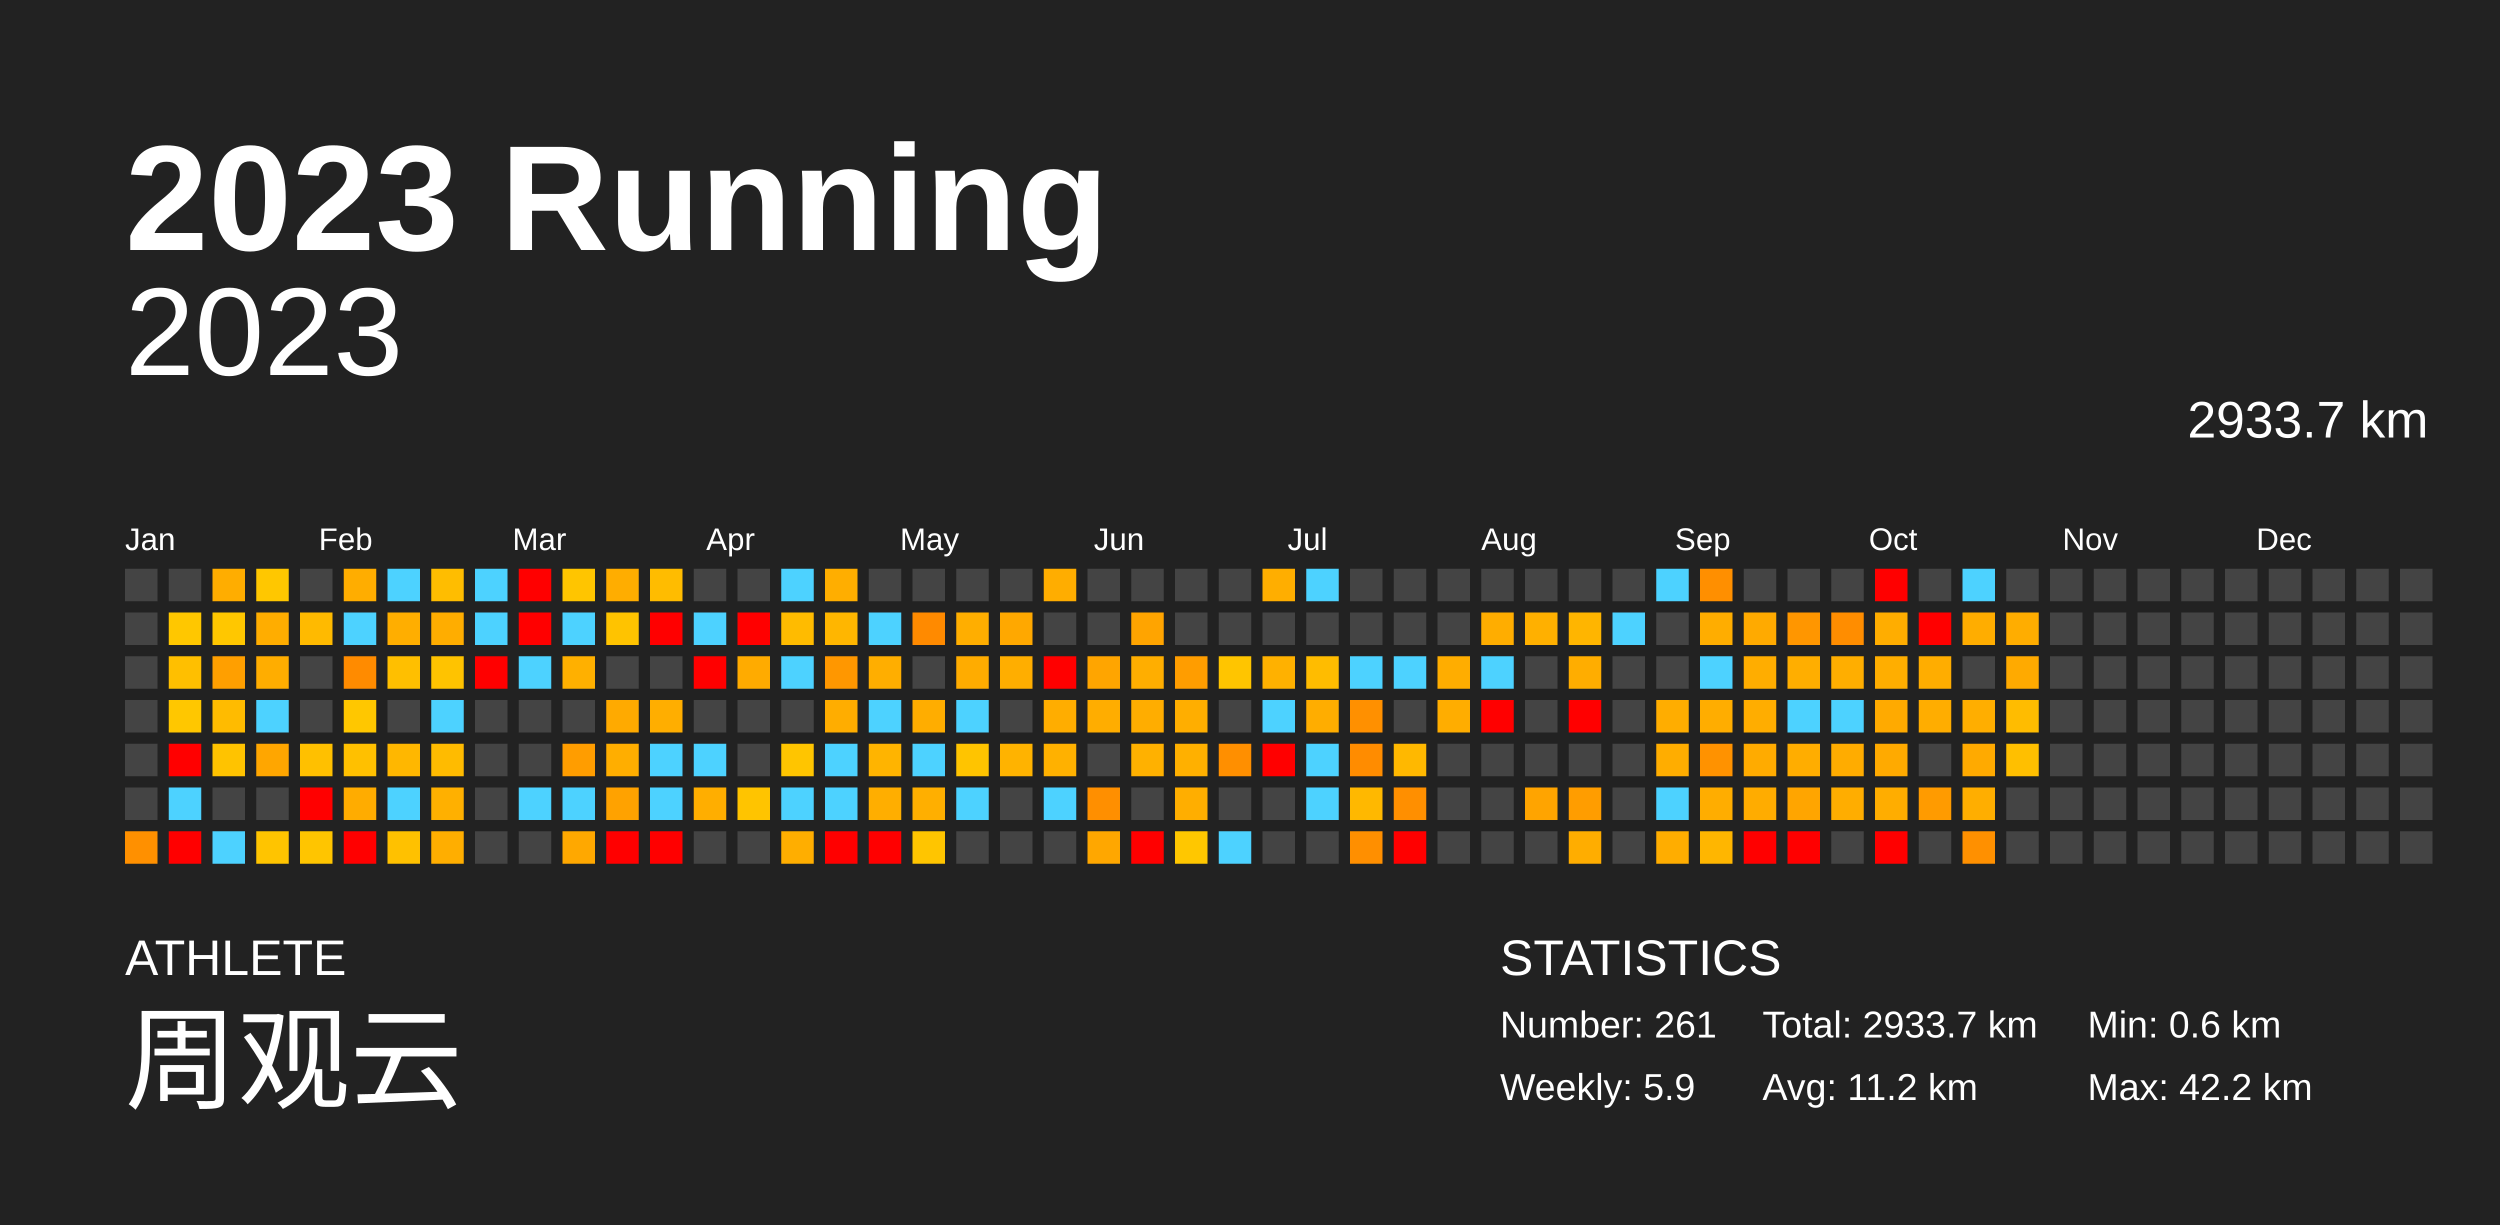
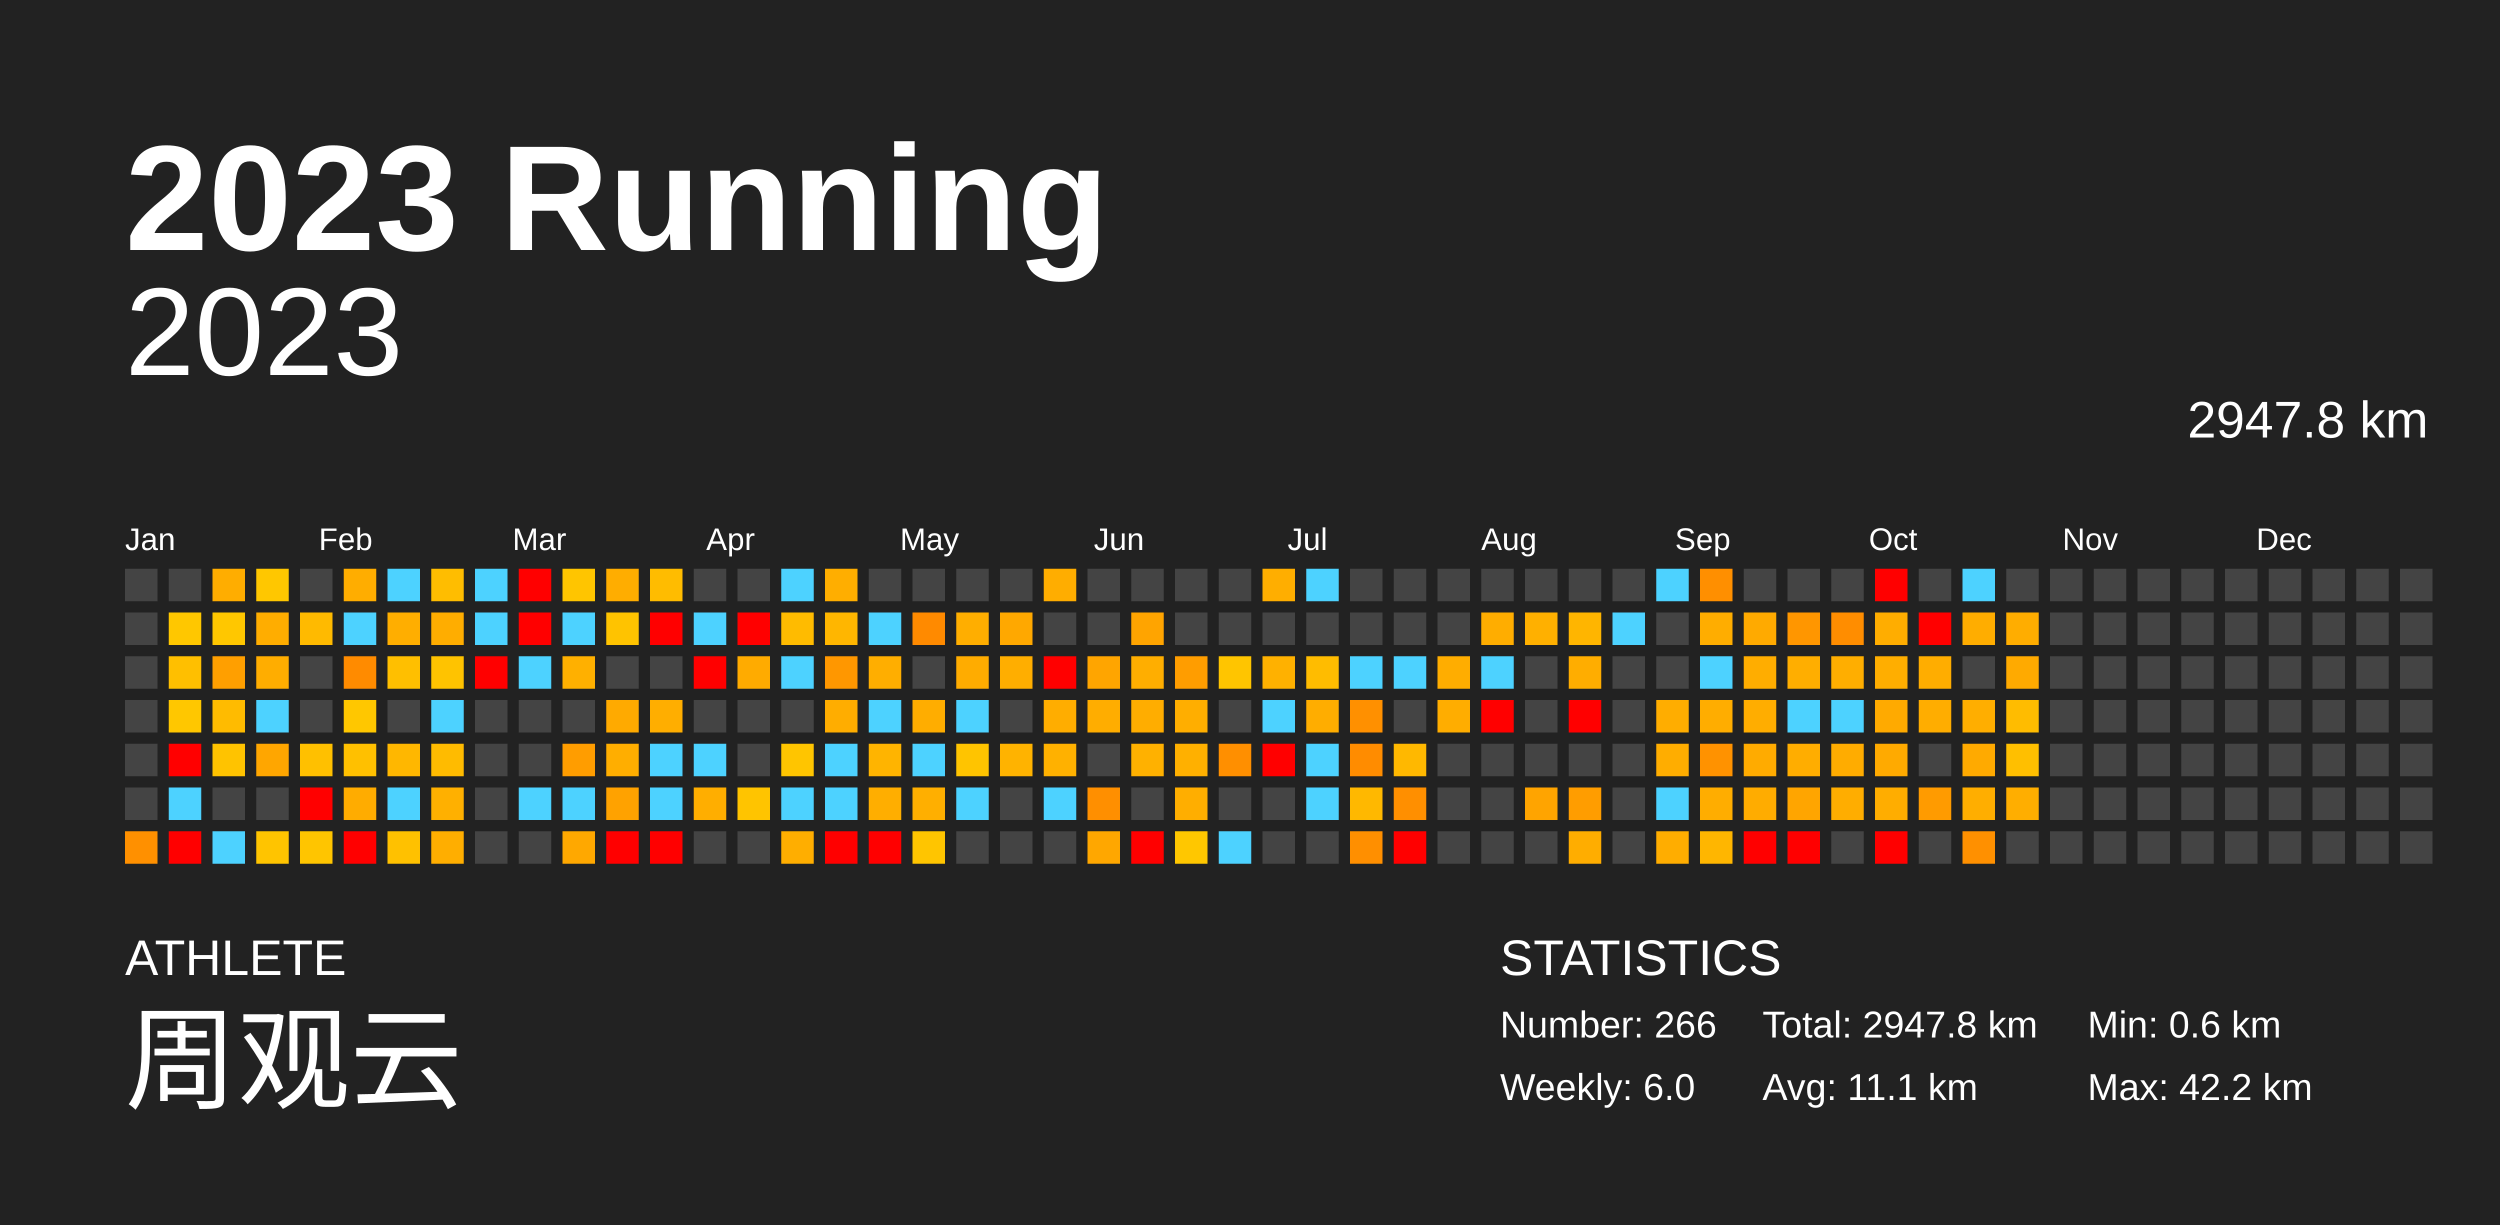
<svg xmlns="http://www.w3.org/2000/svg" baseProfile="full" height="98mm" version="1.1" viewBox="0,0,200,98" width="200mm">
  <defs />
  <rect fill="#222222" height="98" width="200" x="0" y="0" />
  <text fill="#FFFFFF" style="font-size:12px; font-family:Arial; font-weight:bold;" x="10" y="20">2023 Running</text>
  <text fill="#FFFFFF" style="font-size:4px; font-family:Arial" x="10" y="78">ATHLETE</text>
  <text fill="#FFFFFF" style="font-size:9px; font-family:Arial" x="10" y="88">周观云</text>
  <text fill="#FFFFFF" style="font-size:4px; font-family:Arial" x="120" y="78">STATISTICS</text>
-   <text fill="#FFFFFF" style="font-size:3px; font-family:Arial" x="120" y="83">Number: 261</text>
-   <text fill="#FFFFFF" style="font-size:3px; font-family:Arial" x="120" y="88">Weekly: 5.9</text>
-   <text fill="#FFFFFF" style="font-size:3px; font-family:Arial" x="141" y="83">Total: 2933.7 km</text>
-   <text fill="#FFFFFF" style="font-size:3px; font-family:Arial" x="141" y="88">Avg: 11.2 km</text>
+   <text fill="#FFFFFF" style="font-size:3px; font-family:Arial" x="120" y="83">Number: 266</text>
+   <text fill="#FFFFFF" style="font-size:3px; font-family:Arial" x="120" y="88">Weekly: 6.0</text>
+   <text fill="#FFFFFF" style="font-size:3px; font-family:Arial" x="141" y="83">Total: 2947.8 km</text>
+   <text fill="#FFFFFF" style="font-size:3px; font-family:Arial" x="141" y="88">Avg: 11.1 km</text>
  <text fill="#FFFFFF" style="font-size:3px; font-family:Arial" x="167" y="83">Min: 0.6 km</text>
  <text fill="#FFFFFF" style="font-size:3px; font-family:Arial" x="167" y="88">Max: 42.2 km</text>
  <text alignment-baseline="hanging" fill="#FFFFFF" style="font-size:10.0px; font-family:Arial;" x="10" y="30">2023</text>
-   <text alignment-baseline="hanging" fill="#FFFFFF" style="font-size:4.125px; font-family:Arial;" x="175" y="35">2933.7 km</text>
+   <text alignment-baseline="hanging" fill="#FFFFFF" style="font-size:4.125px; font-family:Arial;" x="175" y="35">2947.8 km</text>
  <text fill="#FFFFFF" style="font-size:2.5px; font-family:Arial" x="10.0" y="44">Jan</text>
  <text fill="#FFFFFF" style="font-size:2.5px; font-family:Arial" x="25.5" y="44">Feb</text>
  <text fill="#FFFFFF" style="font-size:2.5px; font-family:Arial" x="41.0" y="44">Mar</text>
  <text fill="#FFFFFF" style="font-size:2.5px; font-family:Arial" x="56.5" y="44">Apr</text>
  <text fill="#FFFFFF" style="font-size:2.5px; font-family:Arial" x="72.0" y="44">May</text>
  <text fill="#FFFFFF" style="font-size:2.5px; font-family:Arial" x="87.5" y="44">Jun</text>
  <text fill="#FFFFFF" style="font-size:2.5px; font-family:Arial" x="103.0" y="44">Jul</text>
  <text fill="#FFFFFF" style="font-size:2.5px; font-family:Arial" x="118.5" y="44">Aug</text>
  <text fill="#FFFFFF" style="font-size:2.5px; font-family:Arial" x="134.0" y="44">Sep</text>
  <text fill="#FFFFFF" style="font-size:2.5px; font-family:Arial" x="149.5" y="44">Oct</text>
  <text fill="#FFFFFF" style="font-size:2.5px; font-family:Arial" x="165.0" y="44">Nov</text>
  <text fill="#FFFFFF" style="font-size:2.5px; font-family:Arial" x="180.5" y="44">Dec</text>
  <rect fill="#444444" height="2.6" width="2.6" x="10.0" y="45.5" />
  <rect fill="#444444" height="2.6" width="2.6" x="10.0" y="49.0" />
  <rect fill="#444444" height="2.6" width="2.6" x="10.0" y="52.5" />
  <rect fill="#444444" height="2.6" width="2.6" x="10.0" y="56.0" />
  <rect fill="#444444" height="2.6" width="2.6" x="10.0" y="59.5" />
  <rect fill="#444444" height="2.6" width="2.6" x="10.0" y="63.0" />
  <rect fill="#ff9000" height="2.6" width="2.6" x="10.0" y="66.5" />
  <rect fill="#444444" height="2.6" width="2.6" x="13.5" y="45.5" />
  <rect fill="#ffc700" height="2.6" width="2.6" x="13.5" y="49.0" />
  <rect fill="#ffbf00" height="2.6" width="2.6" x="13.5" y="52.5" />
  <rect fill="#ffc700" height="2.6" width="2.6" x="13.5" y="56.0" />
  <rect fill="red" height="2.6" width="2.6" x="13.5" y="59.5" />
  <rect fill="#4dd2ff" height="2.6" width="2.6" x="13.5" y="63.0" />
  <rect fill="red" height="2.6" width="2.6" x="13.5" y="66.5" />
  <rect fill="#ffad00" height="2.6" width="2.6" x="17.0" y="45.5" />
  <rect fill="#ffc700" height="2.6" width="2.6" x="17.0" y="49.0" />
  <rect fill="#ff9f00" height="2.6" width="2.6" x="17.0" y="52.5" />
  <rect fill="#ffbb00" height="2.6" width="2.6" x="17.0" y="56.0" />
  <rect fill="#ffc300" height="2.6" width="2.6" x="17.0" y="59.5" />
  <rect fill="#444444" height="2.6" width="2.6" x="17.0" y="63.0" />
  <rect fill="#4dd2ff" height="2.6" width="2.6" x="17.0" y="66.5" />
  <rect fill="#ffc700" height="2.6" width="2.6" x="20.5" y="45.5" />
  <rect fill="#ffad00" height="2.6" width="2.6" x="20.5" y="49.0" />
  <rect fill="#ffad00" height="2.6" width="2.6" x="20.5" y="52.5" />
  <rect fill="#4dd2ff" height="2.6" width="2.6" x="20.5" y="56.0" />
  <rect fill="#ffa600" height="2.6" width="2.6" x="20.5" y="59.5" />
  <rect fill="#444444" height="2.6" width="2.6" x="20.5" y="63.0" />
  <rect fill="#ffc400" height="2.6" width="2.6" x="20.5" y="66.5" />
  <rect fill="#444444" height="2.6" width="2.6" x="24.0" y="45.5" />
  <rect fill="#ffba00" height="2.6" width="2.6" x="24.0" y="49.0" />
  <rect fill="#444444" height="2.6" width="2.6" x="24.0" y="52.5" />
  <rect fill="#444444" height="2.6" width="2.6" x="24.0" y="56.0" />
  <rect fill="#ffc000" height="2.6" width="2.6" x="24.0" y="59.5" />
  <rect fill="red" height="2.6" width="2.6" x="24.0" y="63.0" />
  <rect fill="#ffc500" height="2.6" width="2.6" x="24.0" y="66.5" />
  <rect fill="#ffad00" height="2.6" width="2.6" x="27.5" y="45.5" />
  <rect fill="#4dd2ff" height="2.6" width="2.6" x="27.5" y="49.0" />
  <rect fill="#ff8b00" height="2.6" width="2.6" x="27.5" y="52.5" />
  <rect fill="#ffc700" height="2.6" width="2.6" x="27.5" y="56.0" />
  <rect fill="#ffc000" height="2.6" width="2.6" x="27.5" y="59.5" />
  <rect fill="#ffac00" height="2.6" width="2.6" x="27.5" y="63.0" />
  <rect fill="red" height="2.6" width="2.6" x="27.5" y="66.5" />
  <rect fill="#4dd2ff" height="2.6" width="2.6" x="31.0" y="45.5" />
  <rect fill="#ffae00" height="2.6" width="2.6" x="31.0" y="49.0" />
  <rect fill="#ffbf00" height="2.6" width="2.6" x="31.0" y="52.5" />
  <rect fill="#444444" height="2.6" width="2.6" x="31.0" y="56.0" />
  <rect fill="#ffb700" height="2.6" width="2.6" x="31.0" y="59.5" />
  <rect fill="#4dd2ff" height="2.6" width="2.6" x="31.0" y="63.0" />
  <rect fill="#ffc100" height="2.6" width="2.6" x="31.0" y="66.5" />
  <rect fill="#ffbd00" height="2.6" width="2.6" x="34.5" y="45.5" />
  <rect fill="#ffad00" height="2.6" width="2.6" x="34.5" y="49.0" />
  <rect fill="#ffc300" height="2.6" width="2.6" x="34.5" y="52.5" />
  <rect fill="#4dd2ff" height="2.6" width="2.6" x="34.5" y="56.0" />
  <rect fill="#ffbb00" height="2.6" width="2.6" x="34.5" y="59.5" />
  <rect fill="#ffb000" height="2.6" width="2.6" x="34.5" y="63.0" />
  <rect fill="#ffae00" height="2.6" width="2.6" x="34.5" y="66.5" />
  <rect fill="#4dd2ff" height="2.6" width="2.6" x="38.0" y="45.5" />
  <rect fill="#4dd2ff" height="2.6" width="2.6" x="38.0" y="49.0" />
  <rect fill="red" height="2.6" width="2.6" x="38.0" y="52.5" />
  <rect fill="#444444" height="2.6" width="2.6" x="38.0" y="56.0" />
  <rect fill="#444444" height="2.6" width="2.6" x="38.0" y="59.5" />
  <rect fill="#444444" height="2.6" width="2.6" x="38.0" y="63.0" />
  <rect fill="#444444" height="2.6" width="2.6" x="38.0" y="66.5" />
  <rect fill="red" height="2.6" width="2.6" x="41.5" y="45.5" />
  <rect fill="red" height="2.6" width="2.6" x="41.5" y="49.0" />
  <rect fill="#4dd2ff" height="2.6" width="2.6" x="41.5" y="52.5" />
  <rect fill="#444444" height="2.6" width="2.6" x="41.5" y="56.0" />
  <rect fill="#444444" height="2.6" width="2.6" x="41.5" y="59.5" />
  <rect fill="#4dd2ff" height="2.6" width="2.6" x="41.5" y="63.0" />
  <rect fill="#444444" height="2.6" width="2.6" x="41.5" y="66.5" />
  <rect fill="#ffc500" height="2.6" width="2.6" x="45.0" y="45.5" />
  <rect fill="#4dd2ff" height="2.6" width="2.6" x="45.0" y="49.0" />
  <rect fill="#ffb000" height="2.6" width="2.6" x="45.0" y="52.5" />
  <rect fill="#444444" height="2.6" width="2.6" x="45.0" y="56.0" />
  <rect fill="#ff9d00" height="2.6" width="2.6" x="45.0" y="59.5" />
  <rect fill="#4dd2ff" height="2.6" width="2.6" x="45.0" y="63.0" />
  <rect fill="#ffa800" height="2.6" width="2.6" x="45.0" y="66.5" />
  <rect fill="#ffad00" height="2.6" width="2.6" x="48.5" y="45.5" />
  <rect fill="#ffc300" height="2.6" width="2.6" x="48.5" y="49.0" />
  <rect fill="#444444" height="2.6" width="2.6" x="48.5" y="52.5" />
  <rect fill="#ffaa00" height="2.6" width="2.6" x="48.5" y="56.0" />
  <rect fill="#ffae00" height="2.6" width="2.6" x="48.5" y="59.5" />
  <rect fill="#ffa200" height="2.6" width="2.6" x="48.5" y="63.0" />
  <rect fill="red" height="2.6" width="2.6" x="48.5" y="66.5" />
  <rect fill="#ffbc00" height="2.6" width="2.6" x="52.0" y="45.5" />
  <rect fill="red" height="2.6" width="2.6" x="52.0" y="49.0" />
  <rect fill="#444444" height="2.6" width="2.6" x="52.0" y="52.5" />
  <rect fill="#ffae00" height="2.6" width="2.6" x="52.0" y="56.0" />
  <rect fill="#4dd2ff" height="2.6" width="2.6" x="52.0" y="59.5" />
  <rect fill="#4dd2ff" height="2.6" width="2.6" x="52.0" y="63.0" />
  <rect fill="red" height="2.6" width="2.6" x="52.0" y="66.5" />
  <rect fill="#444444" height="2.6" width="2.6" x="55.5" y="45.5" />
  <rect fill="#4dd2ff" height="2.6" width="2.6" x="55.5" y="49.0" />
  <rect fill="red" height="2.6" width="2.6" x="55.5" y="52.5" />
  <rect fill="#444444" height="2.6" width="2.6" x="55.5" y="56.0" />
  <rect fill="#4dd2ff" height="2.6" width="2.6" x="55.5" y="59.5" />
  <rect fill="#ffae00" height="2.6" width="2.6" x="55.5" y="63.0" />
  <rect fill="#444444" height="2.6" width="2.6" x="55.5" y="66.5" />
  <rect fill="#444444" height="2.6" width="2.6" x="59.0" y="45.5" />
  <rect fill="red" height="2.6" width="2.6" x="59.0" y="49.0" />
  <rect fill="#ffab00" height="2.6" width="2.6" x="59.0" y="52.5" />
  <rect fill="#444444" height="2.6" width="2.6" x="59.0" y="56.0" />
  <rect fill="#444444" height="2.6" width="2.6" x="59.0" y="59.5" />
  <rect fill="#ffc400" height="2.6" width="2.6" x="59.0" y="63.0" />
  <rect fill="#444444" height="2.6" width="2.6" x="59.0" y="66.5" />
  <rect fill="#4dd2ff" height="2.6" width="2.6" x="62.5" y="45.5" />
  <rect fill="#ffbb00" height="2.6" width="2.6" x="62.5" y="49.0" />
  <rect fill="#4dd2ff" height="2.6" width="2.6" x="62.5" y="52.5" />
  <rect fill="#444444" height="2.6" width="2.6" x="62.5" y="56.0" />
  <rect fill="#ffc500" height="2.6" width="2.6" x="62.5" y="59.5" />
  <rect fill="#4dd2ff" height="2.6" width="2.6" x="62.5" y="63.0" />
  <rect fill="#ffae00" height="2.6" width="2.6" x="62.5" y="66.5" />
  <rect fill="#ffae00" height="2.6" width="2.6" x="66.0" y="45.5" />
  <rect fill="#ffb600" height="2.6" width="2.6" x="66.0" y="49.0" />
  <rect fill="#ff9700" height="2.6" width="2.6" x="66.0" y="52.5" />
  <rect fill="#ffad00" height="2.6" width="2.6" x="66.0" y="56.0" />
  <rect fill="#4dd2ff" height="2.6" width="2.6" x="66.0" y="59.5" />
  <rect fill="#4dd2ff" height="2.6" width="2.6" x="66.0" y="63.0" />
  <rect fill="red" height="2.6" width="2.6" x="66.0" y="66.5" />
  <rect fill="#444444" height="2.6" width="2.6" x="69.5" y="45.5" />
  <rect fill="#4dd2ff" height="2.6" width="2.6" x="69.5" y="49.0" />
  <rect fill="#ffae00" height="2.6" width="2.6" x="69.5" y="52.5" />
  <rect fill="#4dd2ff" height="2.6" width="2.6" x="69.5" y="56.0" />
  <rect fill="#ffb400" height="2.6" width="2.6" x="69.5" y="59.5" />
  <rect fill="#ffae00" height="2.6" width="2.6" x="69.5" y="63.0" />
  <rect fill="red" height="2.6" width="2.6" x="69.5" y="66.5" />
  <rect fill="#444444" height="2.6" width="2.6" x="73.0" y="45.5" />
  <rect fill="#ff8a00" height="2.6" width="2.6" x="73.0" y="49.0" />
  <rect fill="#444444" height="2.6" width="2.6" x="73.0" y="52.5" />
  <rect fill="#ffad00" height="2.6" width="2.6" x="73.0" y="56.0" />
  <rect fill="#4dd2ff" height="2.6" width="2.6" x="73.0" y="59.5" />
  <rect fill="#ffaf00" height="2.6" width="2.6" x="73.0" y="63.0" />
  <rect fill="#ffc500" height="2.6" width="2.6" x="73.0" y="66.5" />
  <rect fill="#444444" height="2.6" width="2.6" x="76.5" y="45.5" />
  <rect fill="#ffae00" height="2.6" width="2.6" x="76.5" y="49.0" />
  <rect fill="#ffac00" height="2.6" width="2.6" x="76.5" y="52.5" />
  <rect fill="#4dd2ff" height="2.6" width="2.6" x="76.5" y="56.0" />
  <rect fill="#ffc400" height="2.6" width="2.6" x="76.5" y="59.5" />
  <rect fill="#4dd2ff" height="2.6" width="2.6" x="76.5" y="63.0" />
  <rect fill="#444444" height="2.6" width="2.6" x="76.5" y="66.5" />
  <rect fill="#444444" height="2.6" width="2.6" x="80.0" y="45.5" />
  <rect fill="#ffa800" height="2.6" width="2.6" x="80.0" y="49.0" />
  <rect fill="#ffae00" height="2.6" width="2.6" x="80.0" y="52.5" />
  <rect fill="#444444" height="2.6" width="2.6" x="80.0" y="56.0" />
  <rect fill="#ffb300" height="2.6" width="2.6" x="80.0" y="59.5" />
  <rect fill="#444444" height="2.6" width="2.6" x="80.0" y="63.0" />
  <rect fill="#444444" height="2.6" width="2.6" x="80.0" y="66.5" />
  <rect fill="#ffad00" height="2.6" width="2.6" x="83.5" y="45.5" />
  <rect fill="#444444" height="2.6" width="2.6" x="83.5" y="49.0" />
  <rect fill="red" height="2.6" width="2.6" x="83.5" y="52.5" />
  <rect fill="#ffad00" height="2.6" width="2.6" x="83.5" y="56.0" />
  <rect fill="#ffb100" height="2.6" width="2.6" x="83.5" y="59.5" />
  <rect fill="#4dd2ff" height="2.6" width="2.6" x="83.5" y="63.0" />
  <rect fill="#444444" height="2.6" width="2.6" x="83.5" y="66.5" />
  <rect fill="#444444" height="2.6" width="2.6" x="87.0" y="45.5" />
  <rect fill="#444444" height="2.6" width="2.6" x="87.0" y="49.0" />
  <rect fill="#ffa500" height="2.6" width="2.6" x="87.0" y="52.5" />
  <rect fill="#ffad00" height="2.6" width="2.6" x="87.0" y="56.0" />
  <rect fill="#444444" height="2.6" width="2.6" x="87.0" y="59.5" />
  <rect fill="#ff8f00" height="2.6" width="2.6" x="87.0" y="63.0" />
  <rect fill="#ffa700" height="2.6" width="2.6" x="87.0" y="66.5" />
  <rect fill="#444444" height="2.6" width="2.6" x="90.5" y="45.5" />
  <rect fill="#ffa400" height="2.6" width="2.6" x="90.5" y="49.0" />
  <rect fill="#ffae00" height="2.6" width="2.6" x="90.5" y="52.5" />
  <rect fill="#ffad00" height="2.6" width="2.6" x="90.5" y="56.0" />
  <rect fill="#ffb100" height="2.6" width="2.6" x="90.5" y="59.5" />
  <rect fill="#444444" height="2.6" width="2.6" x="90.5" y="63.0" />
  <rect fill="red" height="2.6" width="2.6" x="90.5" y="66.5" />
  <rect fill="#444444" height="2.6" width="2.6" x="94.0" y="45.5" />
  <rect fill="#444444" height="2.6" width="2.6" x="94.0" y="49.0" />
  <rect fill="#ff9d00" height="2.6" width="2.6" x="94.0" y="52.5" />
  <rect fill="#ffae00" height="2.6" width="2.6" x="94.0" y="56.0" />
  <rect fill="#ffb000" height="2.6" width="2.6" x="94.0" y="59.5" />
  <rect fill="#ffae00" height="2.6" width="2.6" x="94.0" y="63.0" />
  <rect fill="#ffc700" height="2.6" width="2.6" x="94.0" y="66.5" />
  <rect fill="#444444" height="2.6" width="2.6" x="97.5" y="45.5" />
  <rect fill="#444444" height="2.6" width="2.6" x="97.5" y="49.0" />
  <rect fill="#ffc500" height="2.6" width="2.6" x="97.5" y="52.5" />
  <rect fill="#444444" height="2.6" width="2.6" x="97.5" y="56.0" />
  <rect fill="#ff8f00" height="2.6" width="2.6" x="97.5" y="59.5" />
  <rect fill="#444444" height="2.6" width="2.6" x="97.5" y="63.0" />
  <rect fill="#4dd2ff" height="2.6" width="2.6" x="97.5" y="66.5" />
  <rect fill="#ffae00" height="2.6" width="2.6" x="101.0" y="45.5" />
  <rect fill="#444444" height="2.6" width="2.6" x="101.0" y="49.0" />
  <rect fill="#ffb100" height="2.6" width="2.6" x="101.0" y="52.5" />
  <rect fill="#4dd2ff" height="2.6" width="2.6" x="101.0" y="56.0" />
  <rect fill="red" height="2.6" width="2.6" x="101.0" y="59.5" />
  <rect fill="#444444" height="2.6" width="2.6" x="101.0" y="63.0" />
  <rect fill="#444444" height="2.6" width="2.6" x="101.0" y="66.5" />
  <rect fill="#4dd2ff" height="2.6" width="2.6" x="104.5" y="45.5" />
  <rect fill="#444444" height="2.6" width="2.6" x="104.5" y="49.0" />
  <rect fill="#ffbc00" height="2.6" width="2.6" x="104.5" y="52.5" />
  <rect fill="#ffad00" height="2.6" width="2.6" x="104.5" y="56.0" />
  <rect fill="#4dd2ff" height="2.6" width="2.6" x="104.5" y="59.5" />
  <rect fill="#4dd2ff" height="2.6" width="2.6" x="104.5" y="63.0" />
  <rect fill="#444444" height="2.6" width="2.6" x="104.5" y="66.5" />
  <rect fill="#444444" height="2.6" width="2.6" x="108.0" y="45.5" />
  <rect fill="#444444" height="2.6" width="2.6" x="108.0" y="49.0" />
  <rect fill="#4dd2ff" height="2.6" width="2.6" x="108.0" y="52.5" />
  <rect fill="#ff9000" height="2.6" width="2.6" x="108.0" y="56.0" />
  <rect fill="#ff8c00" height="2.6" width="2.6" x="108.0" y="59.5" />
  <rect fill="#ffb800" height="2.6" width="2.6" x="108.0" y="63.0" />
  <rect fill="#ff8f00" height="2.6" width="2.6" x="108.0" y="66.5" />
  <rect fill="#444444" height="2.6" width="2.6" x="111.5" y="45.5" />
  <rect fill="#444444" height="2.6" width="2.6" x="111.5" y="49.0" />
  <rect fill="#4dd2ff" height="2.6" width="2.6" x="111.5" y="52.5" />
  <rect fill="#444444" height="2.6" width="2.6" x="111.5" y="56.0" />
  <rect fill="#ffb800" height="2.6" width="2.6" x="111.5" y="59.5" />
  <rect fill="#ff8f00" height="2.6" width="2.6" x="111.5" y="63.0" />
  <rect fill="red" height="2.6" width="2.6" x="111.5" y="66.5" />
  <rect fill="#444444" height="2.6" width="2.6" x="115.0" y="45.5" />
  <rect fill="#444444" height="2.6" width="2.6" x="115.0" y="49.0" />
  <rect fill="#ffad00" height="2.6" width="2.6" x="115.0" y="52.5" />
  <rect fill="#ffad00" height="2.6" width="2.6" x="115.0" y="56.0" />
  <rect fill="#444444" height="2.6" width="2.6" x="115.0" y="59.5" />
  <rect fill="#444444" height="2.6" width="2.6" x="115.0" y="63.0" />
  <rect fill="#444444" height="2.6" width="2.6" x="115.0" y="66.5" />
  <rect fill="#444444" height="2.6" width="2.6" x="118.5" y="45.5" />
  <rect fill="#ffad00" height="2.6" width="2.6" x="118.5" y="49.0" />
  <rect fill="#4dd2ff" height="2.6" width="2.6" x="118.5" y="52.5" />
  <rect fill="red" height="2.6" width="2.6" x="118.5" y="56.0" />
  <rect fill="#444444" height="2.6" width="2.6" x="118.5" y="59.5" />
  <rect fill="#444444" height="2.6" width="2.6" x="118.5" y="63.0" />
  <rect fill="#444444" height="2.6" width="2.6" x="118.5" y="66.5" />
  <rect fill="#444444" height="2.6" width="2.6" x="122.0" y="45.5" />
  <rect fill="#ffb000" height="2.6" width="2.6" x="122.0" y="49.0" />
  <rect fill="#444444" height="2.6" width="2.6" x="122.0" y="52.5" />
  <rect fill="#444444" height="2.6" width="2.6" x="122.0" y="56.0" />
  <rect fill="#444444" height="2.6" width="2.6" x="122.0" y="59.5" />
  <rect fill="#ffa400" height="2.6" width="2.6" x="122.0" y="63.0" />
  <rect fill="#444444" height="2.6" width="2.6" x="122.0" y="66.5" />
  <rect fill="#444444" height="2.6" width="2.6" x="125.5" y="45.5" />
  <rect fill="#ffb500" height="2.6" width="2.6" x="125.5" y="49.0" />
  <rect fill="#ffad00" height="2.6" width="2.6" x="125.5" y="52.5" />
  <rect fill="red" height="2.6" width="2.6" x="125.5" y="56.0" />
  <rect fill="#444444" height="2.6" width="2.6" x="125.5" y="59.5" />
  <rect fill="#ff9d00" height="2.6" width="2.6" x="125.5" y="63.0" />
  <rect fill="#ffad00" height="2.6" width="2.6" x="125.5" y="66.5" />
  <rect fill="#444444" height="2.6" width="2.6" x="129.0" y="45.5" />
  <rect fill="#4dd2ff" height="2.6" width="2.6" x="129.0" y="49.0" />
  <rect fill="#444444" height="2.6" width="2.6" x="129.0" y="52.5" />
  <rect fill="#444444" height="2.6" width="2.6" x="129.0" y="56.0" />
  <rect fill="#444444" height="2.6" width="2.6" x="129.0" y="59.5" />
  <rect fill="#444444" height="2.6" width="2.6" x="129.0" y="63.0" />
  <rect fill="#444444" height="2.6" width="2.6" x="129.0" y="66.5" />
  <rect fill="#4dd2ff" height="2.6" width="2.6" x="132.5" y="45.5" />
  <rect fill="#444444" height="2.6" width="2.6" x="132.5" y="49.0" />
  <rect fill="#444444" height="2.6" width="2.6" x="132.5" y="52.5" />
  <rect fill="#ffad00" height="2.6" width="2.6" x="132.5" y="56.0" />
  <rect fill="#ffad00" height="2.6" width="2.6" x="132.5" y="59.5" />
  <rect fill="#4dd2ff" height="2.6" width="2.6" x="132.5" y="63.0" />
  <rect fill="#ffad00" height="2.6" width="2.6" x="132.5" y="66.5" />
  <rect fill="#ff8f00" height="2.6" width="2.6" x="136.0" y="45.5" />
  <rect fill="#ffad00" height="2.6" width="2.6" x="136.0" y="49.0" />
  <rect fill="#4dd2ff" height="2.6" width="2.6" x="136.0" y="52.5" />
  <rect fill="#ffad00" height="2.6" width="2.6" x="136.0" y="56.0" />
  <rect fill="#ff9200" height="2.6" width="2.6" x="136.0" y="59.5" />
  <rect fill="#ffad00" height="2.6" width="2.6" x="136.0" y="63.0" />
  <rect fill="#ffb600" height="2.6" width="2.6" x="136.0" y="66.5" />
  <rect fill="#444444" height="2.6" width="2.6" x="139.5" y="45.5" />
  <rect fill="#ffaa00" height="2.6" width="2.6" x="139.5" y="49.0" />
  <rect fill="#ffad00" height="2.6" width="2.6" x="139.5" y="52.5" />
  <rect fill="#ffad00" height="2.6" width="2.6" x="139.5" y="56.0" />
  <rect fill="#ffab00" height="2.6" width="2.6" x="139.5" y="59.5" />
  <rect fill="#ffac00" height="2.6" width="2.6" x="139.5" y="63.0" />
  <rect fill="red" height="2.6" width="2.6" x="139.5" y="66.5" />
  <rect fill="#444444" height="2.6" width="2.6" x="143.0" y="45.5" />
  <rect fill="#ff9600" height="2.6" width="2.6" x="143.0" y="49.0" />
  <rect fill="#ffae00" height="2.6" width="2.6" x="143.0" y="52.5" />
  <rect fill="#4dd2ff" height="2.6" width="2.6" x="143.0" y="56.0" />
  <rect fill="#ffad00" height="2.6" width="2.6" x="143.0" y="59.5" />
  <rect fill="#ffa500" height="2.6" width="2.6" x="143.0" y="63.0" />
  <rect fill="red" height="2.6" width="2.6" x="143.0" y="66.5" />
  <rect fill="#444444" height="2.6" width="2.6" x="146.5" y="45.5" />
  <rect fill="#ff8d00" height="2.6" width="2.6" x="146.5" y="49.0" />
  <rect fill="#ffae00" height="2.6" width="2.6" x="146.5" y="52.5" />
  <rect fill="#4dd2ff" height="2.6" width="2.6" x="146.5" y="56.0" />
  <rect fill="#ffac00" height="2.6" width="2.6" x="146.5" y="59.5" />
  <rect fill="#ffad00" height="2.6" width="2.6" x="146.5" y="63.0" />
  <rect fill="#444444" height="2.6" width="2.6" x="146.5" y="66.5" />
  <rect fill="red" height="2.6" width="2.6" x="150.0" y="45.5" />
  <rect fill="#ffad00" height="2.6" width="2.6" x="150.0" y="49.0" />
  <rect fill="#ffae00" height="2.6" width="2.6" x="150.0" y="52.5" />
  <rect fill="#ffaa00" height="2.6" width="2.6" x="150.0" y="56.0" />
  <rect fill="#ffaa00" height="2.6" width="2.6" x="150.0" y="59.5" />
  <rect fill="#ffad00" height="2.6" width="2.6" x="150.0" y="63.0" />
  <rect fill="red" height="2.6" width="2.6" x="150.0" y="66.5" />
  <rect fill="#444444" height="2.6" width="2.6" x="153.5" y="45.5" />
  <rect fill="red" height="2.6" width="2.6" x="153.5" y="49.0" />
  <rect fill="#ffad00" height="2.6" width="2.6" x="153.5" y="52.5" />
  <rect fill="#ffad00" height="2.6" width="2.6" x="153.5" y="56.0" />
  <rect fill="#444444" height="2.6" width="2.6" x="153.5" y="59.5" />
  <rect fill="#ff9b00" height="2.6" width="2.6" x="153.5" y="63.0" />
  <rect fill="#444444" height="2.6" width="2.6" x="153.5" y="66.5" />
  <rect fill="#4dd2ff" height="2.6" width="2.6" x="157.0" y="45.5" />
  <rect fill="#ffad00" height="2.6" width="2.6" x="157.0" y="49.0" />
  <rect fill="#444444" height="2.6" width="2.6" x="157.0" y="52.5" />
  <rect fill="#ffae00" height="2.6" width="2.6" x="157.0" y="56.0" />
  <rect fill="#ffaa00" height="2.6" width="2.6" x="157.0" y="59.5" />
  <rect fill="#ffae00" height="2.6" width="2.6" x="157.0" y="63.0" />
  <rect fill="#ff9000" height="2.6" width="2.6" x="157.0" y="66.5" />
  <rect fill="#444444" height="2.6" width="2.6" x="160.5" y="45.5" />
  <rect fill="#ffad00" height="2.6" width="2.6" x="160.5" y="49.0" />
  <rect fill="#ffaa00" height="2.6" width="2.6" x="160.5" y="52.5" />
  <rect fill="#ffbc00" height="2.6" width="2.6" x="160.5" y="56.0" />
  <rect fill="#ffbf00" height="2.6" width="2.6" x="160.5" y="59.5" />
-   <rect fill="#444444" height="2.6" width="2.6" x="160.5" y="63.0" />
+   <rect fill="#ffae00" height="2.6" width="2.6" x="160.5" y="63.0" />
  <rect fill="#444444" height="2.6" width="2.6" x="160.5" y="66.5" />
  <rect fill="#444444" height="2.6" width="2.6" x="164.0" y="45.5" />
  <rect fill="#444444" height="2.6" width="2.6" x="164.0" y="49.0" />
  <rect fill="#444444" height="2.6" width="2.6" x="164.0" y="52.5" />
  <rect fill="#444444" height="2.6" width="2.6" x="164.0" y="56.0" />
  <rect fill="#444444" height="2.6" width="2.6" x="164.0" y="59.5" />
  <rect fill="#444444" height="2.6" width="2.6" x="164.0" y="63.0" />
  <rect fill="#444444" height="2.6" width="2.6" x="164.0" y="66.5" />
  <rect fill="#444444" height="2.6" width="2.6" x="167.5" y="45.5" />
  <rect fill="#444444" height="2.6" width="2.6" x="167.5" y="49.0" />
  <rect fill="#444444" height="2.6" width="2.6" x="167.5" y="52.5" />
  <rect fill="#444444" height="2.6" width="2.6" x="167.5" y="56.0" />
  <rect fill="#444444" height="2.6" width="2.6" x="167.5" y="59.5" />
  <rect fill="#444444" height="2.6" width="2.6" x="167.5" y="63.0" />
  <rect fill="#444444" height="2.6" width="2.6" x="167.5" y="66.5" />
  <rect fill="#444444" height="2.6" width="2.6" x="171.0" y="45.5" />
  <rect fill="#444444" height="2.6" width="2.6" x="171.0" y="49.0" />
  <rect fill="#444444" height="2.6" width="2.6" x="171.0" y="52.5" />
  <rect fill="#444444" height="2.6" width="2.6" x="171.0" y="56.0" />
  <rect fill="#444444" height="2.6" width="2.6" x="171.0" y="59.5" />
  <rect fill="#444444" height="2.6" width="2.6" x="171.0" y="63.0" />
  <rect fill="#444444" height="2.6" width="2.6" x="171.0" y="66.5" />
  <rect fill="#444444" height="2.6" width="2.6" x="174.5" y="45.5" />
  <rect fill="#444444" height="2.6" width="2.6" x="174.5" y="49.0" />
  <rect fill="#444444" height="2.6" width="2.6" x="174.5" y="52.5" />
  <rect fill="#444444" height="2.6" width="2.6" x="174.5" y="56.0" />
  <rect fill="#444444" height="2.6" width="2.6" x="174.5" y="59.5" />
  <rect fill="#444444" height="2.6" width="2.6" x="174.5" y="63.0" />
  <rect fill="#444444" height="2.6" width="2.6" x="174.5" y="66.5" />
  <rect fill="#444444" height="2.6" width="2.6" x="178.0" y="45.5" />
  <rect fill="#444444" height="2.6" width="2.6" x="178.0" y="49.0" />
  <rect fill="#444444" height="2.6" width="2.6" x="178.0" y="52.5" />
  <rect fill="#444444" height="2.6" width="2.6" x="178.0" y="56.0" />
  <rect fill="#444444" height="2.6" width="2.6" x="178.0" y="59.5" />
  <rect fill="#444444" height="2.6" width="2.6" x="178.0" y="63.0" />
  <rect fill="#444444" height="2.6" width="2.6" x="178.0" y="66.5" />
  <rect fill="#444444" height="2.6" width="2.6" x="181.5" y="45.5" />
  <rect fill="#444444" height="2.6" width="2.6" x="181.5" y="49.0" />
  <rect fill="#444444" height="2.6" width="2.6" x="181.5" y="52.5" />
  <rect fill="#444444" height="2.6" width="2.6" x="181.5" y="56.0" />
  <rect fill="#444444" height="2.6" width="2.6" x="181.5" y="59.5" />
  <rect fill="#444444" height="2.6" width="2.6" x="181.5" y="63.0" />
  <rect fill="#444444" height="2.6" width="2.6" x="181.5" y="66.5" />
  <rect fill="#444444" height="2.6" width="2.6" x="185.0" y="45.5" />
  <rect fill="#444444" height="2.6" width="2.6" x="185.0" y="49.0" />
  <rect fill="#444444" height="2.6" width="2.6" x="185.0" y="52.5" />
  <rect fill="#444444" height="2.6" width="2.6" x="185.0" y="56.0" />
  <rect fill="#444444" height="2.6" width="2.6" x="185.0" y="59.5" />
  <rect fill="#444444" height="2.6" width="2.6" x="185.0" y="63.0" />
  <rect fill="#444444" height="2.6" width="2.6" x="185.0" y="66.5" />
  <rect fill="#444444" height="2.6" width="2.6" x="188.5" y="45.5" />
  <rect fill="#444444" height="2.6" width="2.6" x="188.5" y="49.0" />
  <rect fill="#444444" height="2.6" width="2.6" x="188.5" y="52.5" />
  <rect fill="#444444" height="2.6" width="2.6" x="188.5" y="56.0" />
  <rect fill="#444444" height="2.6" width="2.6" x="188.5" y="59.5" />
  <rect fill="#444444" height="2.6" width="2.6" x="188.5" y="63.0" />
  <rect fill="#444444" height="2.6" width="2.6" x="188.5" y="66.5" />
  <rect fill="#444444" height="2.6" width="2.6" x="192.0" y="45.5" />
  <rect fill="#444444" height="2.6" width="2.6" x="192.0" y="49.0" />
  <rect fill="#444444" height="2.6" width="2.6" x="192.0" y="52.5" />
  <rect fill="#444444" height="2.6" width="2.6" x="192.0" y="56.0" />
  <rect fill="#444444" height="2.6" width="2.6" x="192.0" y="59.5" />
  <rect fill="#444444" height="2.6" width="2.6" x="192.0" y="63.0" />
  <rect fill="#444444" height="2.6" width="2.6" x="192.0" y="66.5" />
</svg>
